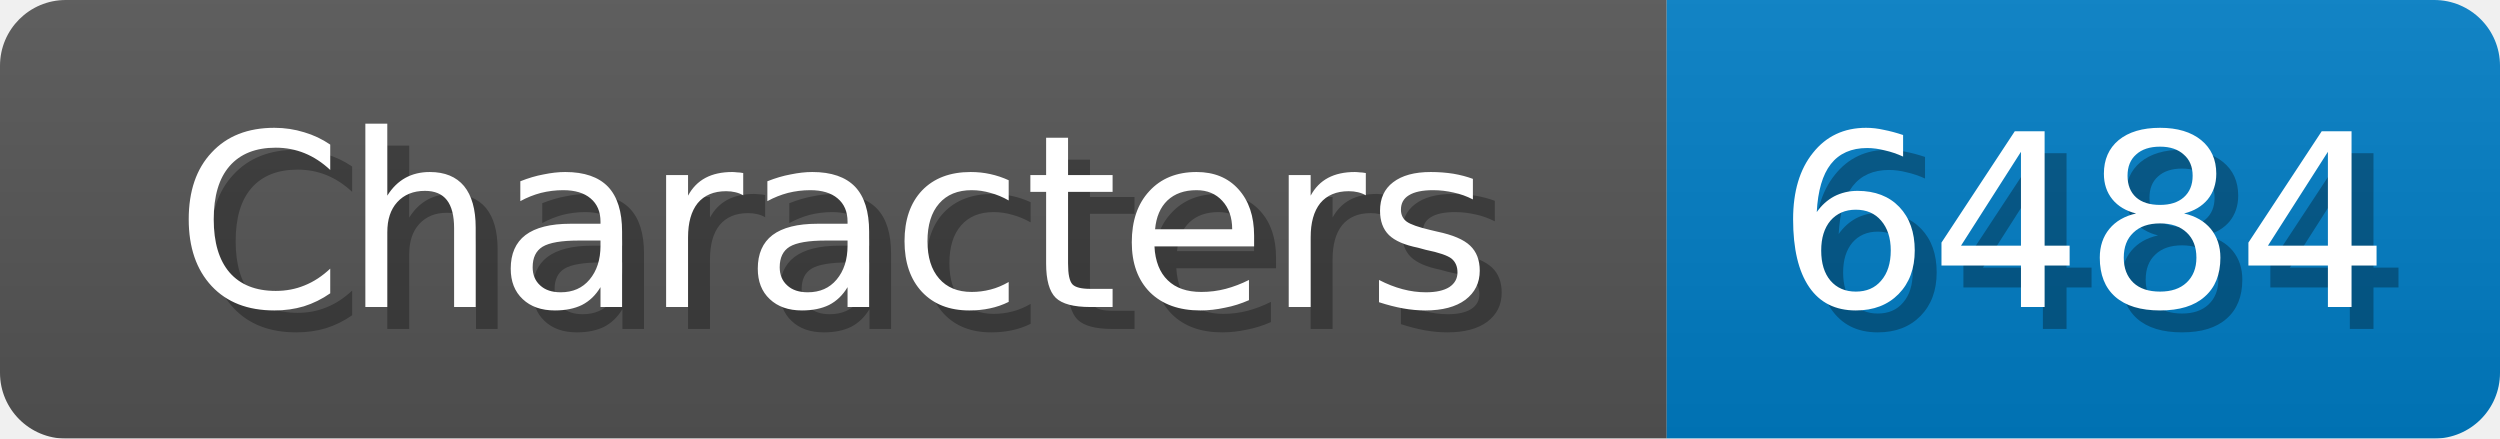
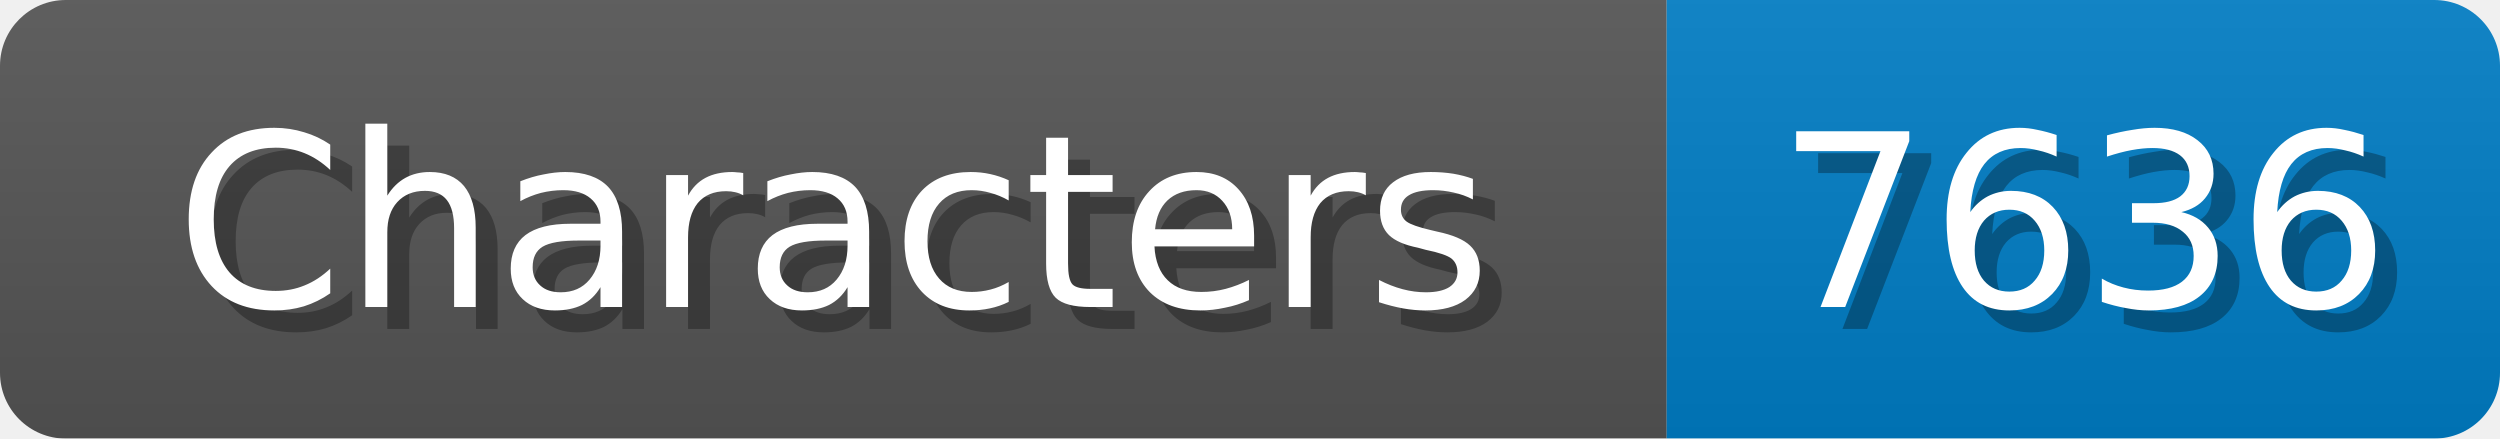
<svg xmlns="http://www.w3.org/2000/svg" width="114" height="20">
  <linearGradient id="b" x2="0" y2="100%">
    <stop offset="0" stop-color="#bbb" stop-opacity=".1" />
    <stop offset="1" stop-opacity=".1" />
  </linearGradient>
  <mask id="anybadge_1">
    <rect width="114" height="20" rx="3" fill="#fff" />
  </mask>
  <g mask="url(#anybadge_1)">
    <path fill="#555" d="M0 0h76v20H0z" />
    <path fill="#007ec6" d="M76 0h38v20H76z" />
    <path fill="url(#b)" d="M0 0h114v20H0z" />
  </g>
  <g fill="#fff" text-anchor="middle" font-family="DejaVu Sans,Verdana,Geneva,sans-serif" font-size="11">
    <text x="39.0" y="15" fill="#010101" fill-opacity=".3">Characters</text>
    <text x="38.0" y="14">Characters</text>
  </g>
  <g fill="#fff" text-anchor="middle" font-family="DejaVu Sans,Verdana,Geneva,sans-serif" font-size="11">
-     <text x="96.0" y="15" fill="#010101" fill-opacity=".3">6484</text>
-     <text x="95.0" y="14">6484</text>
+     <text x="96.0" y="15" fill="#010101" fill-opacity=".3">7636</text>
+     <text x="95.0" y="14">7636</text>
  </g>
</svg>
